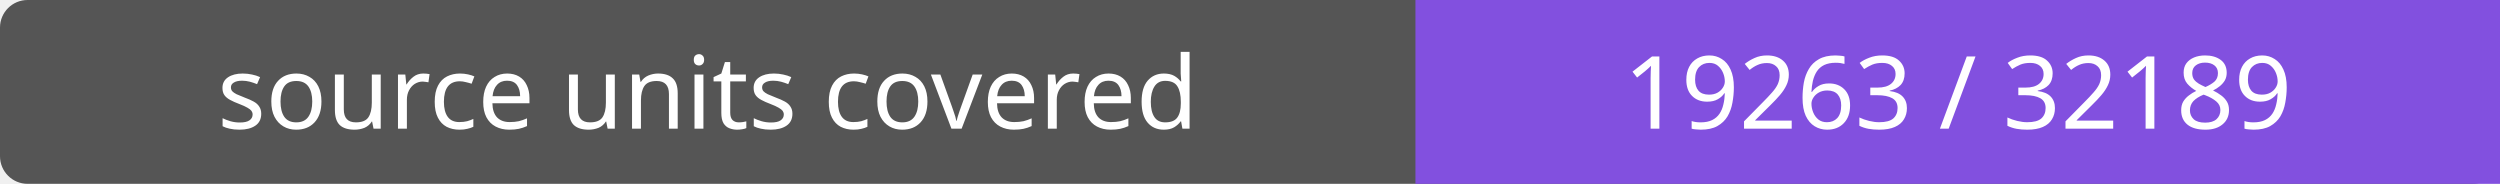
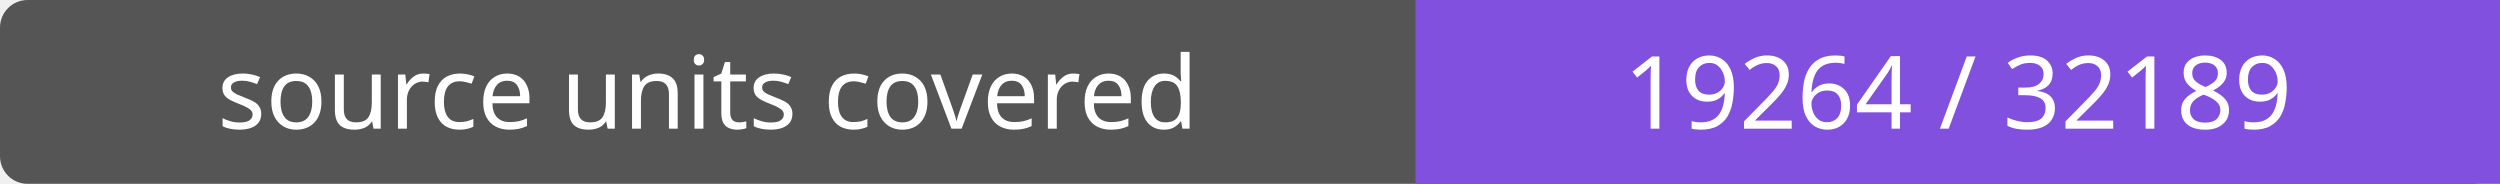
- <svg xmlns="http://www.w3.org/2000/svg" width="272" height="20" role="img" aria-label="source units covered: 19263 / 32189">
+ <svg xmlns="http://www.w3.org/2000/svg" width="272" height="20" role="img" aria-label="source units covered: 19264 / 32189">
  <rect width="272" height="20" rx="3" fill="#555" />
  <path fill="#8250df" d="M154 0h118v20H154z" />
  <g fill="#fff" text-anchor="middle" font-family="Verdana,sans-serif" font-size="11">
    <text x="77.0" y="14">source units covered</text>
-     <text x="213.0" y="14">19263 / 32189</text>
+     <text x="213.0" y="14">19264 / 32189</text>
  </g>
</svg>
